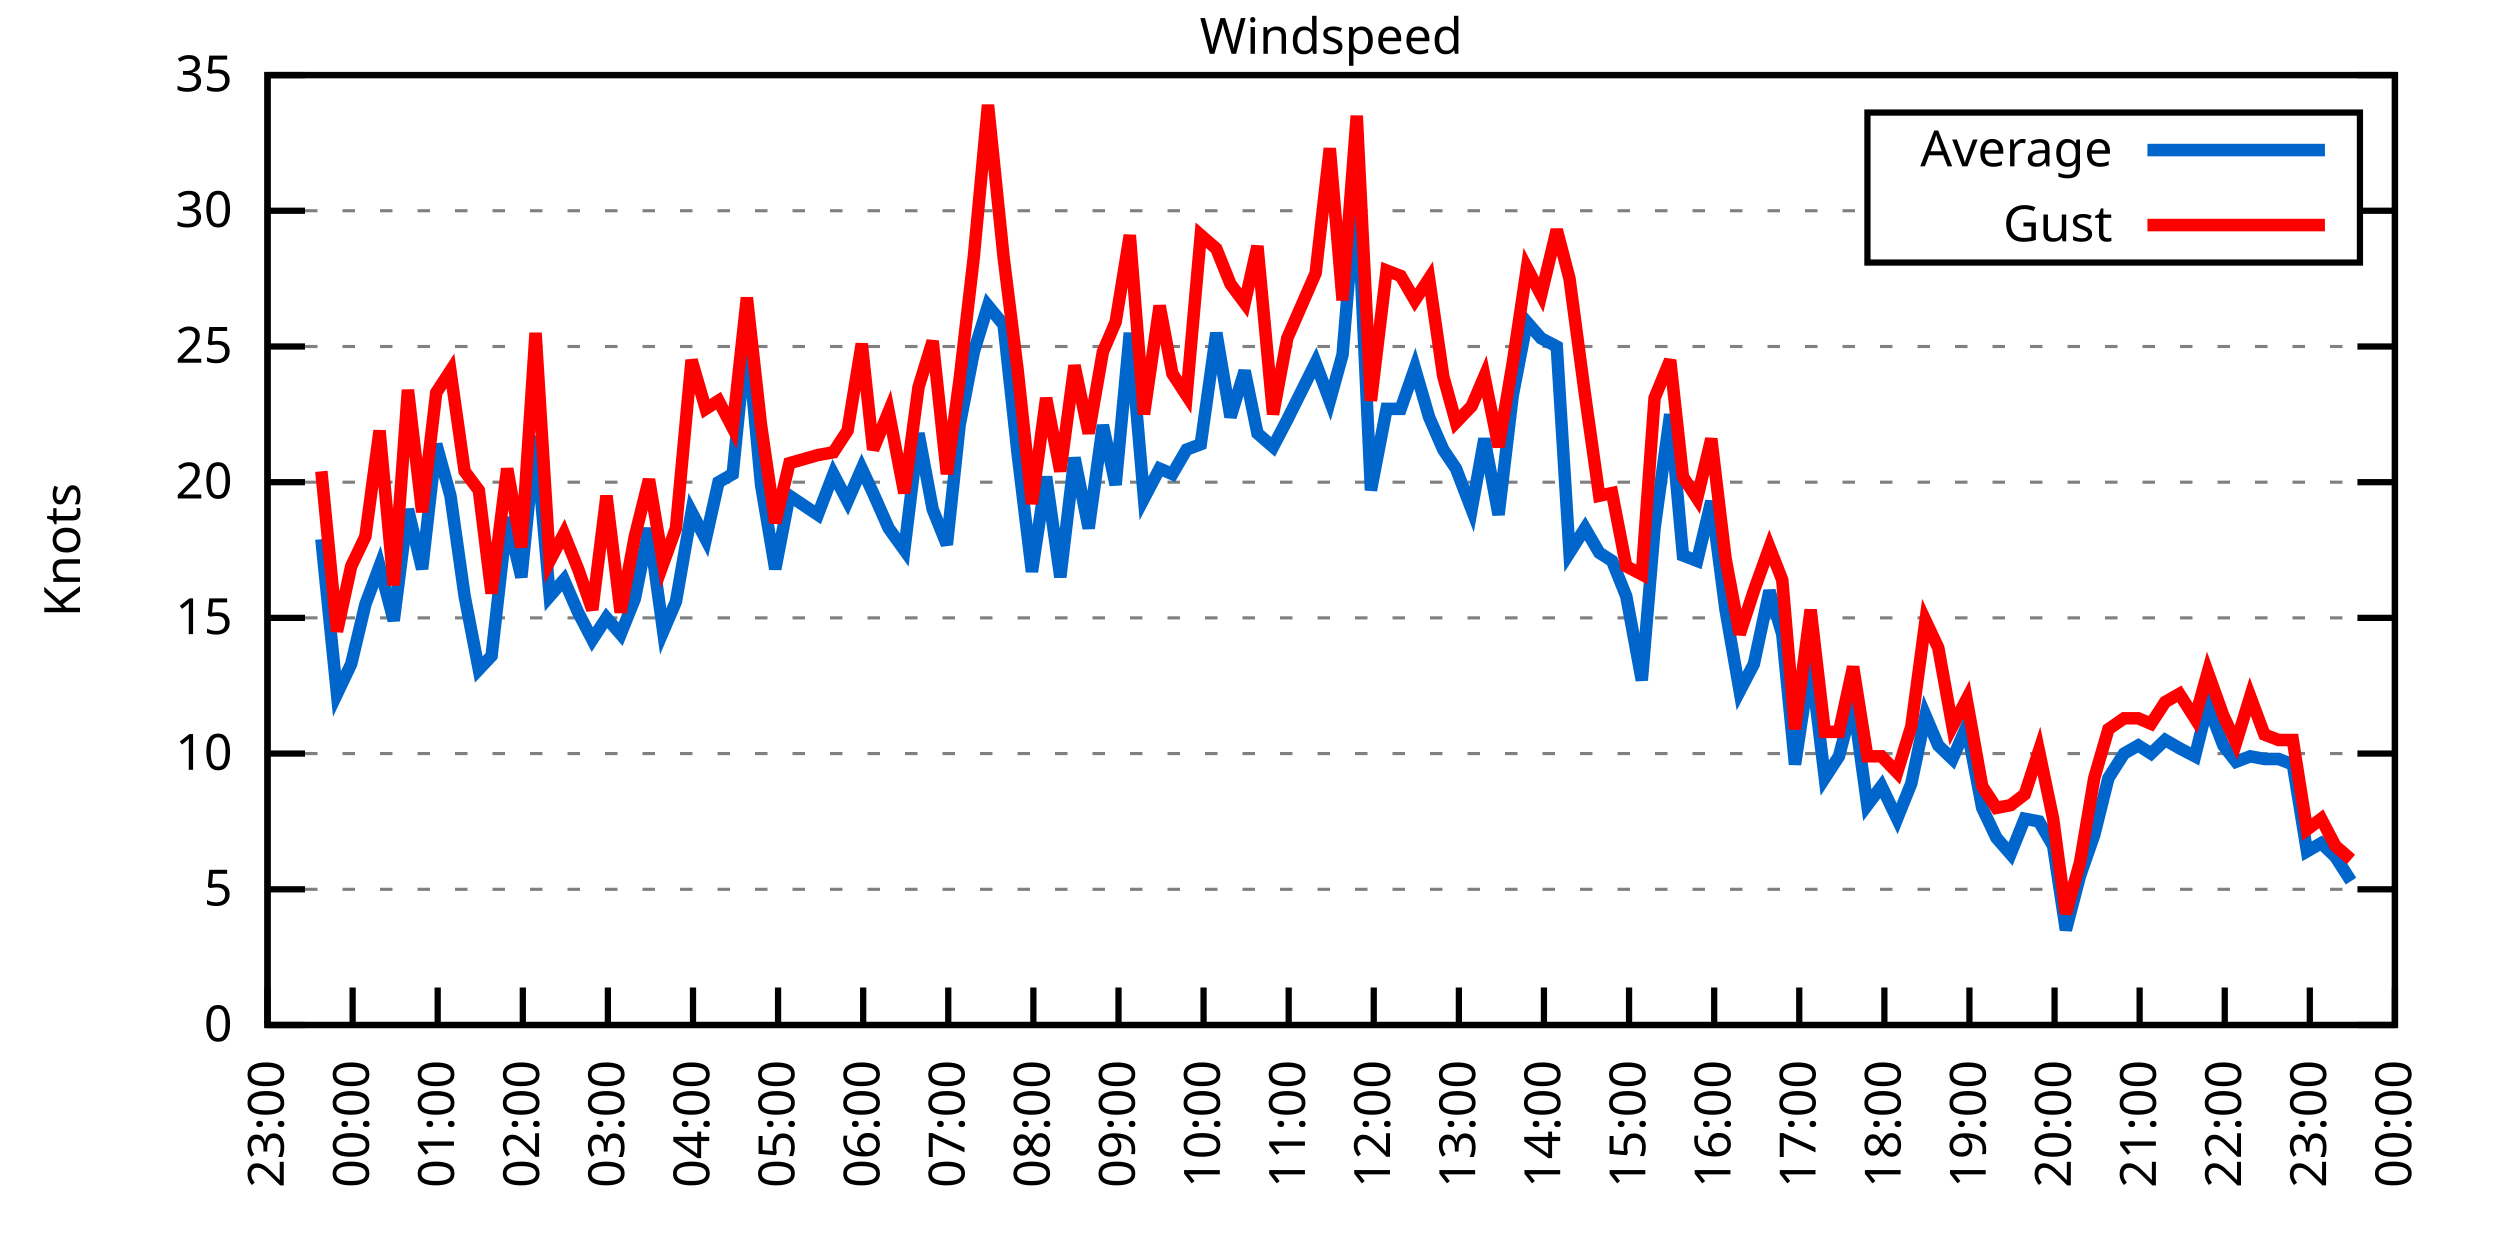
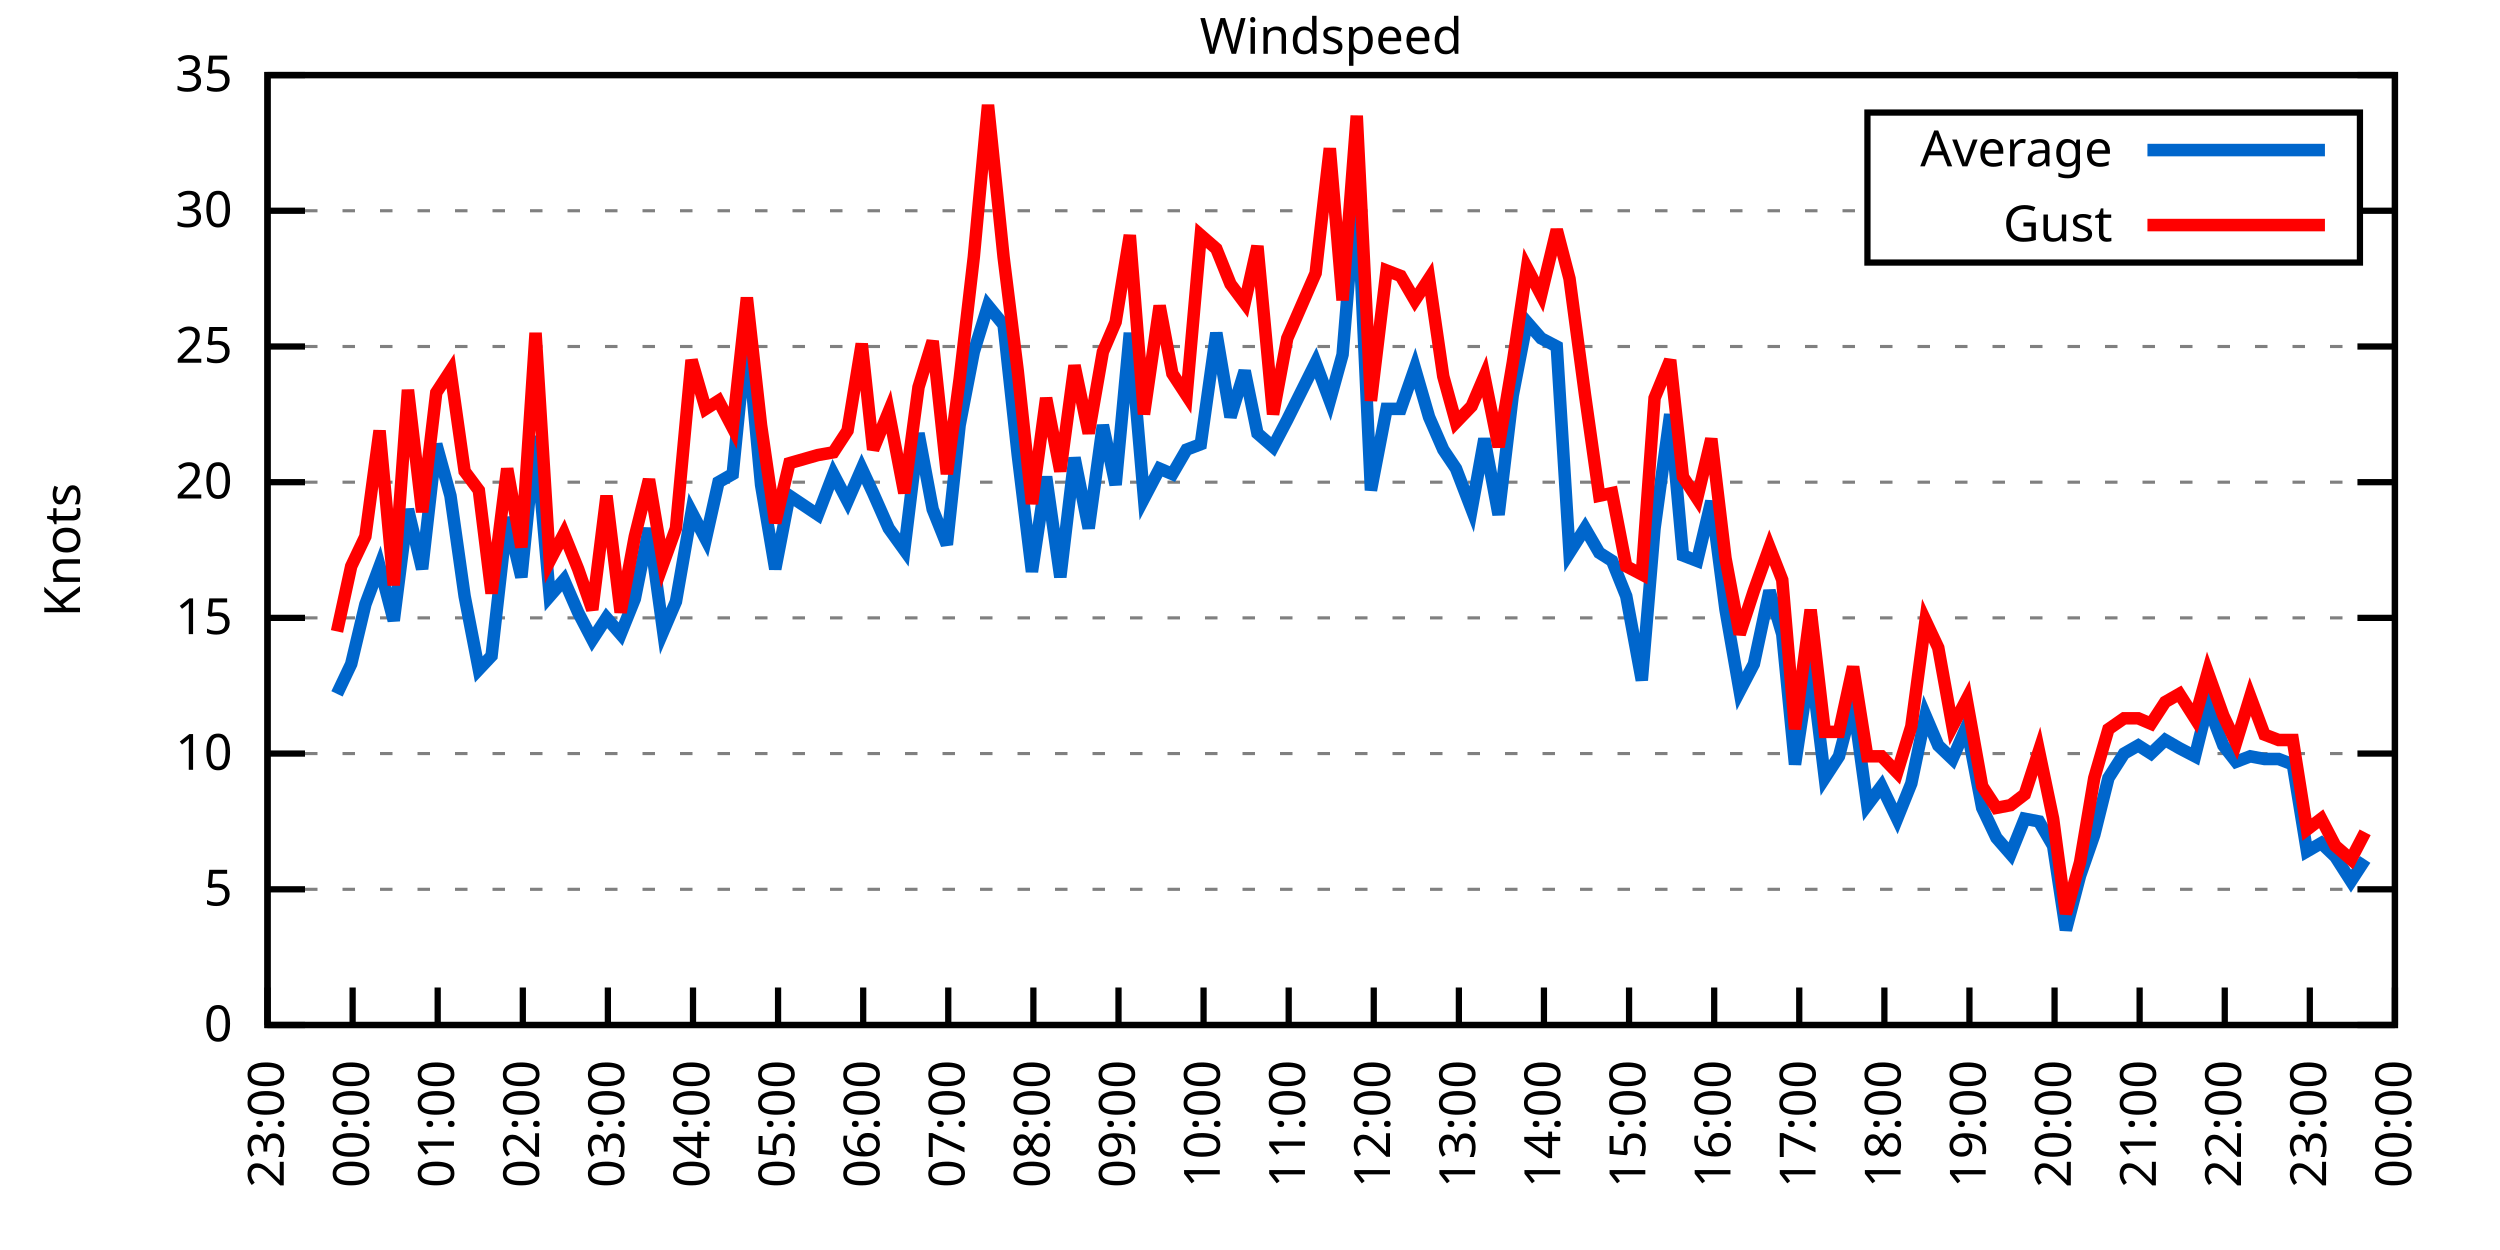
<svg xmlns="http://www.w3.org/2000/svg" xmlns:xlink="http://www.w3.org/1999/xlink" width="400" height="200" viewBox="0 0 400 200">
  <g id="gnuplot_canvas">
    <rect x="0" y="0" width="400" height="200" fill="none" />
    <defs>
      <circle id="gpDot" r="0.5" stroke-width="0.5" stroke="currentColor" />
      <path id="gpPt0" stroke-width="0.333" stroke="currentColor" d="M-1,0 h2 M0,-1 v2" />
      <path id="gpPt1" stroke-width="0.333" stroke="currentColor" d="M-1,-1 L1,1 M1,-1 L-1,1" />
      <path id="gpPt2" stroke-width="0.333" stroke="currentColor" d="M-1,0 L1,0 M0,-1 L0,1 M-1,-1 L1,1 M-1,1 L1,-1" />
      <rect id="gpPt3" stroke-width="0.333" stroke="currentColor" x="-1" y="-1" width="2" height="2" />
      <rect id="gpPt4" stroke-width="0.333" stroke="currentColor" fill="currentColor" x="-1" y="-1" width="2" height="2" />
      <circle id="gpPt5" stroke-width="0.333" stroke="currentColor" cx="0" cy="0" r="1" />
      <use xlink:href="#gpPt5" id="gpPt6" fill="currentColor" stroke="none" />
      <path id="gpPt7" stroke-width="0.333" stroke="currentColor" d="M0,-1.33 L-1.33,0.67 L1.33,0.67 z" />
      <use xlink:href="#gpPt7" id="gpPt8" fill="currentColor" stroke="none" />
      <use xlink:href="#gpPt7" id="gpPt9" stroke="currentColor" transform="rotate(180)" />
      <use xlink:href="#gpPt9" id="gpPt10" fill="currentColor" stroke="none" />
      <use xlink:href="#gpPt3" id="gpPt11" stroke="currentColor" transform="rotate(45)" />
      <use xlink:href="#gpPt11" id="gpPt12" fill="currentColor" stroke="none" />
      <path id="gpPt13" stroke-width="0.333" stroke="currentColor" d="M0,1.330 L1.265,0.411 L0.782,-1.067 L-0.782,-1.076 L-1.265,0.411 z" />
      <use xlink:href="#gpPt13" id="gpPt14" fill="currentColor" stroke="none" />
      <filter id="textbox" filterUnits="objectBoundingBox" x="0" y="0" height="1" width="1">
        <feFlood flood-color="white" flood-opacity="1" result="bgnd" />
        <feComposite in="SourceGraphic" in2="bgnd" operator="atop" />
      </filter>
      <filter id="greybox" filterUnits="objectBoundingBox" x="0" y="0" height="1" width="1">
        <feFlood flood-color="lightgrey" flood-opacity="1" result="grey" />
        <feComposite in="SourceGraphic" in2="grey" operator="atop" />
      </filter>
    </defs>
    <g fill="none" color="white" stroke="currentColor" stroke-width="1.00" stroke-linecap="butt" stroke-linejoin="miter">
</g>
    <g fill="none" color="black" stroke="currentColor" stroke-width="1.00" stroke-linecap="butt" stroke-linejoin="miter">
      <g stroke="none" shape-rendering="crispEdges">
        <polygon fill="rgb(255, 255, 255)" points="42.80,164.00 383.18,164.00 383.18,12.02 42.80,12.02 " />
      </g>
    </g>
    <g fill="none" color="black" stroke="currentColor" stroke-width="1.00" stroke-linecap="butt" stroke-linejoin="miter">
</g>
    <g fill="none" color="black" stroke="black" stroke-width="0.50" stroke-linecap="butt" stroke-linejoin="miter">
</g>
    <g fill="none" color="gray" stroke="currentColor" stroke-width="0.50" stroke-linecap="butt" stroke-linejoin="miter">
      <path stroke="gray" stroke-dasharray="2,4" class="gridline" d="M42.80,164.00 L383.19,164.00  " />
    </g>
    <g fill="none" color="gray" stroke="gray" stroke-width="1.00" stroke-linecap="butt" stroke-linejoin="miter">
</g>
    <g fill="none" color="black" stroke="currentColor" stroke-width="1.00" stroke-linecap="butt" stroke-linejoin="miter">
      <path stroke="black" d="M42.80,164.00 L48.80,164.00 M383.19,164.00 L377.19,164.00  " />
      <g transform="translate(37.20,166.60)" stroke="none" fill="black" font-family="Sans" font-size="8.00" text-anchor="end">
        <text>
          <tspan font-family="Sans"> 0</tspan>
        </text>
      </g>
    </g>
    <g fill="none" color="black" stroke="currentColor" stroke-width="1.00" stroke-linecap="butt" stroke-linejoin="miter">
</g>
    <g fill="none" color="black" stroke="black" stroke-width="0.50" stroke-linecap="butt" stroke-linejoin="miter">
</g>
    <g fill="none" color="gray" stroke="currentColor" stroke-width="0.50" stroke-linecap="butt" stroke-linejoin="miter">
      <path stroke="gray" stroke-dasharray="2,4" class="gridline" d="M42.80,142.29 L383.19,142.29  " />
    </g>
    <g fill="none" color="gray" stroke="gray" stroke-width="1.00" stroke-linecap="butt" stroke-linejoin="miter">
</g>
    <g fill="none" color="black" stroke="currentColor" stroke-width="1.00" stroke-linecap="butt" stroke-linejoin="miter">
      <path stroke="black" d="M42.80,142.29 L48.80,142.29 M383.19,142.29 L377.19,142.29  " />
      <g transform="translate(37.20,144.89)" stroke="none" fill="black" font-family="Sans" font-size="8.00" text-anchor="end">
        <text>
          <tspan font-family="Sans"> 5</tspan>
        </text>
      </g>
    </g>
    <g fill="none" color="black" stroke="currentColor" stroke-width="1.00" stroke-linecap="butt" stroke-linejoin="miter">
</g>
    <g fill="none" color="black" stroke="black" stroke-width="0.50" stroke-linecap="butt" stroke-linejoin="miter">
</g>
    <g fill="none" color="gray" stroke="currentColor" stroke-width="0.50" stroke-linecap="butt" stroke-linejoin="miter">
      <path stroke="gray" stroke-dasharray="2,4" class="gridline" d="M42.80,120.57 L383.19,120.57  " />
    </g>
    <g fill="none" color="gray" stroke="gray" stroke-width="1.00" stroke-linecap="butt" stroke-linejoin="miter">
</g>
    <g fill="none" color="black" stroke="currentColor" stroke-width="1.00" stroke-linecap="butt" stroke-linejoin="miter">
      <path stroke="black" d="M42.80,120.57 L48.80,120.57 M383.19,120.57 L377.19,120.57  " />
      <g transform="translate(37.20,123.17)" stroke="none" fill="black" font-family="Sans" font-size="8.00" text-anchor="end">
        <text>
          <tspan font-family="Sans"> 10</tspan>
        </text>
      </g>
    </g>
    <g fill="none" color="black" stroke="currentColor" stroke-width="1.00" stroke-linecap="butt" stroke-linejoin="miter">
</g>
    <g fill="none" color="black" stroke="black" stroke-width="0.50" stroke-linecap="butt" stroke-linejoin="miter">
</g>
    <g fill="none" color="gray" stroke="currentColor" stroke-width="0.50" stroke-linecap="butt" stroke-linejoin="miter">
      <path stroke="gray" stroke-dasharray="2,4" class="gridline" d="M42.80,98.86 L383.19,98.86  " />
    </g>
    <g fill="none" color="gray" stroke="gray" stroke-width="1.00" stroke-linecap="butt" stroke-linejoin="miter">
</g>
    <g fill="none" color="black" stroke="currentColor" stroke-width="1.00" stroke-linecap="butt" stroke-linejoin="miter">
      <path stroke="black" d="M42.80,98.86 L48.80,98.86 M383.19,98.86 L377.19,98.86  " />
      <g transform="translate(37.20,101.46)" stroke="none" fill="black" font-family="Sans" font-size="8.00" text-anchor="end">
        <text>
          <tspan font-family="Sans"> 15</tspan>
        </text>
      </g>
    </g>
    <g fill="none" color="black" stroke="currentColor" stroke-width="1.00" stroke-linecap="butt" stroke-linejoin="miter">
</g>
    <g fill="none" color="black" stroke="black" stroke-width="0.50" stroke-linecap="butt" stroke-linejoin="miter">
</g>
    <g fill="none" color="gray" stroke="currentColor" stroke-width="0.50" stroke-linecap="butt" stroke-linejoin="miter">
      <path stroke="gray" stroke-dasharray="2,4" class="gridline" d="M42.80,77.15 L383.19,77.15  " />
    </g>
    <g fill="none" color="gray" stroke="gray" stroke-width="1.00" stroke-linecap="butt" stroke-linejoin="miter">
</g>
    <g fill="none" color="black" stroke="currentColor" stroke-width="1.00" stroke-linecap="butt" stroke-linejoin="miter">
      <path stroke="black" d="M42.80,77.15 L48.80,77.15 M383.19,77.15 L377.19,77.15  " />
      <g transform="translate(37.20,79.75)" stroke="none" fill="black" font-family="Sans" font-size="8.00" text-anchor="end">
        <text>
          <tspan font-family="Sans"> 20</tspan>
        </text>
      </g>
    </g>
    <g fill="none" color="black" stroke="currentColor" stroke-width="1.00" stroke-linecap="butt" stroke-linejoin="miter">
</g>
    <g fill="none" color="black" stroke="black" stroke-width="0.50" stroke-linecap="butt" stroke-linejoin="miter">
</g>
    <g fill="none" color="gray" stroke="currentColor" stroke-width="0.50" stroke-linecap="butt" stroke-linejoin="miter">
      <path stroke="gray" stroke-dasharray="2,4" class="gridline" d="M42.80,55.44 L383.19,55.44  " />
    </g>
    <g fill="none" color="gray" stroke="gray" stroke-width="1.00" stroke-linecap="butt" stroke-linejoin="miter">
</g>
    <g fill="none" color="black" stroke="currentColor" stroke-width="1.00" stroke-linecap="butt" stroke-linejoin="miter">
      <path stroke="black" d="M42.80,55.44 L48.80,55.44 M383.19,55.44 L377.19,55.44  " />
      <g transform="translate(37.20,58.04)" stroke="none" fill="black" font-family="Sans" font-size="8.00" text-anchor="end">
        <text>
          <tspan font-family="Sans"> 25</tspan>
        </text>
      </g>
    </g>
    <g fill="none" color="black" stroke="currentColor" stroke-width="1.00" stroke-linecap="butt" stroke-linejoin="miter">
</g>
    <g fill="none" color="black" stroke="black" stroke-width="0.50" stroke-linecap="butt" stroke-linejoin="miter">
</g>
    <g fill="none" color="gray" stroke="currentColor" stroke-width="0.50" stroke-linecap="butt" stroke-linejoin="miter">
      <path stroke="gray" stroke-dasharray="2,4" class="gridline" d="M42.80,33.72 L298.79,33.72 M377.59,33.72 L383.19,33.72  " />
    </g>
    <g fill="none" color="gray" stroke="gray" stroke-width="1.00" stroke-linecap="butt" stroke-linejoin="miter">
</g>
    <g fill="none" color="black" stroke="currentColor" stroke-width="1.00" stroke-linecap="butt" stroke-linejoin="miter">
      <path stroke="black" d="M42.80,33.72 L48.80,33.72 M383.19,33.72 L377.19,33.72  " />
      <g transform="translate(37.20,36.32)" stroke="none" fill="black" font-family="Sans" font-size="8.00" text-anchor="end">
        <text>
          <tspan font-family="Sans"> 30</tspan>
        </text>
      </g>
    </g>
    <g fill="none" color="black" stroke="currentColor" stroke-width="1.00" stroke-linecap="butt" stroke-linejoin="miter">
</g>
    <g fill="none" color="black" stroke="black" stroke-width="0.50" stroke-linecap="butt" stroke-linejoin="miter">
</g>
    <g fill="none" color="gray" stroke="currentColor" stroke-width="0.50" stroke-linecap="butt" stroke-linejoin="miter">
      <path stroke="gray" stroke-dasharray="2,4" class="gridline" d="M42.80,12.01 L383.19,12.01  " />
    </g>
    <g fill="none" color="gray" stroke="gray" stroke-width="1.00" stroke-linecap="butt" stroke-linejoin="miter">
</g>
    <g fill="none" color="black" stroke="currentColor" stroke-width="1.00" stroke-linecap="butt" stroke-linejoin="miter">
      <path stroke="black" d="M42.80,12.01 L48.80,12.01 M383.19,12.01 L377.19,12.01  " />
      <g transform="translate(37.20,14.61)" stroke="none" fill="black" font-family="Sans" font-size="8.00" text-anchor="end">
        <text>
          <tspan font-family="Sans"> 35</tspan>
        </text>
      </g>
    </g>
    <g fill="none" color="black" stroke="currentColor" stroke-width="1.00" stroke-linecap="butt" stroke-linejoin="miter">
      <path stroke="black" d="M42.80,164.00 L42.80,158.00  " />
      <g transform="translate(45.40,169.60) rotate(270.00)" stroke="none" fill="black" font-family="Sans" font-size="8.00" text-anchor="end">
        <text>
          <tspan font-family="Sans">23:00</tspan>
        </text>
      </g>
    </g>
    <g fill="none" color="black" stroke="currentColor" stroke-width="1.00" stroke-linecap="butt" stroke-linejoin="miter">
      <path stroke="black" d="M56.42,164.00 L56.42,158.00  " />
      <g transform="translate(59.02,169.60) rotate(270.00)" stroke="none" fill="black" font-family="Sans" font-size="8.00" text-anchor="end">
        <text>
          <tspan font-family="Sans">00:00</tspan>
        </text>
      </g>
    </g>
    <g fill="none" color="black" stroke="currentColor" stroke-width="1.00" stroke-linecap="butt" stroke-linejoin="miter">
      <path stroke="black" d="M70.03,164.00 L70.03,158.00  " />
      <g transform="translate(72.63,169.60) rotate(270.00)" stroke="none" fill="black" font-family="Sans" font-size="8.00" text-anchor="end">
        <text>
          <tspan font-family="Sans">01:00</tspan>
        </text>
      </g>
    </g>
    <g fill="none" color="black" stroke="currentColor" stroke-width="1.00" stroke-linecap="butt" stroke-linejoin="miter">
      <path stroke="black" d="M83.65,164.00 L83.65,158.00  " />
      <g transform="translate(86.25,169.60) rotate(270.00)" stroke="none" fill="black" font-family="Sans" font-size="8.00" text-anchor="end">
        <text>
          <tspan font-family="Sans">02:00</tspan>
        </text>
      </g>
    </g>
    <g fill="none" color="black" stroke="currentColor" stroke-width="1.00" stroke-linecap="butt" stroke-linejoin="miter">
      <path stroke="black" d="M97.26,164.00 L97.26,158.00  " />
      <g transform="translate(99.86,169.60) rotate(270.00)" stroke="none" fill="black" font-family="Sans" font-size="8.00" text-anchor="end">
        <text>
          <tspan font-family="Sans">03:00</tspan>
        </text>
      </g>
    </g>
    <g fill="none" color="black" stroke="currentColor" stroke-width="1.00" stroke-linecap="butt" stroke-linejoin="miter">
      <path stroke="black" d="M110.88,164.00 L110.88,158.00  " />
      <g transform="translate(113.48,169.60) rotate(270.00)" stroke="none" fill="black" font-family="Sans" font-size="8.00" text-anchor="end">
        <text>
          <tspan font-family="Sans">04:00</tspan>
        </text>
      </g>
    </g>
    <g fill="none" color="black" stroke="currentColor" stroke-width="1.00" stroke-linecap="butt" stroke-linejoin="miter">
      <path stroke="black" d="M124.49,164.00 L124.49,158.00  " />
      <g transform="translate(127.09,169.60) rotate(270.00)" stroke="none" fill="black" font-family="Sans" font-size="8.00" text-anchor="end">
        <text>
          <tspan font-family="Sans">05:00</tspan>
        </text>
      </g>
    </g>
    <g fill="none" color="black" stroke="currentColor" stroke-width="1.00" stroke-linecap="butt" stroke-linejoin="miter">
      <path stroke="black" d="M138.11,164.00 L138.11,158.00  " />
      <g transform="translate(140.71,169.60) rotate(270.00)" stroke="none" fill="black" font-family="Sans" font-size="8.00" text-anchor="end">
        <text>
          <tspan font-family="Sans">06:00</tspan>
        </text>
      </g>
    </g>
    <g fill="none" color="black" stroke="currentColor" stroke-width="1.00" stroke-linecap="butt" stroke-linejoin="miter">
      <path stroke="black" d="M151.72,164.00 L151.72,158.00  " />
      <g transform="translate(154.32,169.60) rotate(270.00)" stroke="none" fill="black" font-family="Sans" font-size="8.00" text-anchor="end">
        <text>
          <tspan font-family="Sans">07:00</tspan>
        </text>
      </g>
    </g>
    <g fill="none" color="black" stroke="currentColor" stroke-width="1.00" stroke-linecap="butt" stroke-linejoin="miter">
      <path stroke="black" d="M165.34,164.00 L165.34,158.00  " />
      <g transform="translate(167.94,169.60) rotate(270.00)" stroke="none" fill="black" font-family="Sans" font-size="8.00" text-anchor="end">
        <text>
          <tspan font-family="Sans">08:00</tspan>
        </text>
      </g>
    </g>
    <g fill="none" color="black" stroke="currentColor" stroke-width="1.00" stroke-linecap="butt" stroke-linejoin="miter">
      <path stroke="black" d="M178.96,164.00 L178.96,158.00  " />
      <g transform="translate(181.56,169.60) rotate(270.00)" stroke="none" fill="black" font-family="Sans" font-size="8.00" text-anchor="end">
        <text>
          <tspan font-family="Sans">09:00</tspan>
        </text>
      </g>
    </g>
    <g fill="none" color="black" stroke="currentColor" stroke-width="1.00" stroke-linecap="butt" stroke-linejoin="miter">
      <path stroke="black" d="M192.57,164.00 L192.57,158.00  " />
      <g transform="translate(195.17,169.60) rotate(270.00)" stroke="none" fill="black" font-family="Sans" font-size="8.00" text-anchor="end">
        <text>
          <tspan font-family="Sans">10:00</tspan>
        </text>
      </g>
    </g>
    <g fill="none" color="black" stroke="currentColor" stroke-width="1.00" stroke-linecap="butt" stroke-linejoin="miter">
      <path stroke="black" d="M206.19,164.00 L206.19,158.00  " />
      <g transform="translate(208.79,169.60) rotate(270.00)" stroke="none" fill="black" font-family="Sans" font-size="8.00" text-anchor="end">
        <text>
          <tspan font-family="Sans">11:00</tspan>
        </text>
      </g>
    </g>
    <g fill="none" color="black" stroke="currentColor" stroke-width="1.00" stroke-linecap="butt" stroke-linejoin="miter">
      <path stroke="black" d="M219.80,164.00 L219.80,158.00  " />
      <g transform="translate(222.40,169.60) rotate(270.00)" stroke="none" fill="black" font-family="Sans" font-size="8.00" text-anchor="end">
        <text>
          <tspan font-family="Sans">12:00</tspan>
        </text>
      </g>
    </g>
    <g fill="none" color="black" stroke="currentColor" stroke-width="1.00" stroke-linecap="butt" stroke-linejoin="miter">
      <path stroke="black" d="M233.42,164.00 L233.42,158.00  " />
      <g transform="translate(236.02,169.60) rotate(270.00)" stroke="none" fill="black" font-family="Sans" font-size="8.00" text-anchor="end">
        <text>
          <tspan font-family="Sans">13:00</tspan>
        </text>
      </g>
    </g>
    <g fill="none" color="black" stroke="currentColor" stroke-width="1.00" stroke-linecap="butt" stroke-linejoin="miter">
      <path stroke="black" d="M247.03,164.00 L247.03,158.00  " />
      <g transform="translate(249.63,169.60) rotate(270.00)" stroke="none" fill="black" font-family="Sans" font-size="8.00" text-anchor="end">
        <text>
          <tspan font-family="Sans">14:00</tspan>
        </text>
      </g>
    </g>
    <g fill="none" color="black" stroke="currentColor" stroke-width="1.00" stroke-linecap="butt" stroke-linejoin="miter">
      <path stroke="black" d="M260.65,164.00 L260.65,158.00  " />
      <g transform="translate(263.25,169.60) rotate(270.00)" stroke="none" fill="black" font-family="Sans" font-size="8.00" text-anchor="end">
        <text>
          <tspan font-family="Sans">15:00</tspan>
        </text>
      </g>
    </g>
    <g fill="none" color="black" stroke="currentColor" stroke-width="1.00" stroke-linecap="butt" stroke-linejoin="miter">
      <path stroke="black" d="M274.27,164.00 L274.27,158.00  " />
      <g transform="translate(276.87,169.60) rotate(270.00)" stroke="none" fill="black" font-family="Sans" font-size="8.00" text-anchor="end">
        <text>
          <tspan font-family="Sans">16:00</tspan>
        </text>
      </g>
    </g>
    <g fill="none" color="black" stroke="currentColor" stroke-width="1.00" stroke-linecap="butt" stroke-linejoin="miter">
      <path stroke="black" d="M287.88,164.00 L287.88,158.00  " />
      <g transform="translate(290.48,169.60) rotate(270.00)" stroke="none" fill="black" font-family="Sans" font-size="8.00" text-anchor="end">
        <text>
          <tspan font-family="Sans">17:00</tspan>
        </text>
      </g>
    </g>
    <g fill="none" color="black" stroke="currentColor" stroke-width="1.00" stroke-linecap="butt" stroke-linejoin="miter">
      <path stroke="black" d="M301.50,164.00 L301.50,158.00  " />
      <g transform="translate(304.10,169.60) rotate(270.00)" stroke="none" fill="black" font-family="Sans" font-size="8.00" text-anchor="end">
        <text>
          <tspan font-family="Sans">18:00</tspan>
        </text>
      </g>
    </g>
    <g fill="none" color="black" stroke="currentColor" stroke-width="1.00" stroke-linecap="butt" stroke-linejoin="miter">
      <path stroke="black" d="M315.11,164.00 L315.11,158.00  " />
      <g transform="translate(317.71,169.60) rotate(270.00)" stroke="none" fill="black" font-family="Sans" font-size="8.00" text-anchor="end">
        <text>
          <tspan font-family="Sans">19:00</tspan>
        </text>
      </g>
    </g>
    <g fill="none" color="black" stroke="currentColor" stroke-width="1.00" stroke-linecap="butt" stroke-linejoin="miter">
      <path stroke="black" d="M328.73,164.00 L328.73,158.00  " />
      <g transform="translate(331.33,169.60) rotate(270.00)" stroke="none" fill="black" font-family="Sans" font-size="8.00" text-anchor="end">
        <text>
          <tspan font-family="Sans">20:00</tspan>
        </text>
      </g>
    </g>
    <g fill="none" color="black" stroke="currentColor" stroke-width="1.00" stroke-linecap="butt" stroke-linejoin="miter">
      <path stroke="black" d="M342.34,164.00 L342.34,158.00  " />
      <g transform="translate(344.94,169.60) rotate(270.00)" stroke="none" fill="black" font-family="Sans" font-size="8.00" text-anchor="end">
        <text>
          <tspan font-family="Sans">21:00</tspan>
        </text>
      </g>
    </g>
    <g fill="none" color="black" stroke="currentColor" stroke-width="1.00" stroke-linecap="butt" stroke-linejoin="miter">
      <path stroke="black" d="M355.96,164.00 L355.96,158.00  " />
      <g transform="translate(358.56,169.60) rotate(270.00)" stroke="none" fill="black" font-family="Sans" font-size="8.00" text-anchor="end">
        <text>
          <tspan font-family="Sans">22:00</tspan>
        </text>
      </g>
    </g>
    <g fill="none" color="black" stroke="currentColor" stroke-width="1.00" stroke-linecap="butt" stroke-linejoin="miter">
      <path stroke="black" d="M369.57,164.00 L369.57,158.00  " />
      <g transform="translate(372.17,169.60) rotate(270.00)" stroke="none" fill="black" font-family="Sans" font-size="8.00" text-anchor="end">
        <text>
          <tspan font-family="Sans">23:00</tspan>
        </text>
      </g>
    </g>
    <g fill="none" color="black" stroke="currentColor" stroke-width="1.00" stroke-linecap="butt" stroke-linejoin="miter">
      <path stroke="black" d="M383.19,164.00 L383.19,158.00  " />
      <g transform="translate(385.79,169.60) rotate(270.00)" stroke="none" fill="black" font-family="Sans" font-size="8.00" text-anchor="end">
        <text>
          <tspan font-family="Sans">00:00</tspan>
        </text>
      </g>
    </g>
    <g fill="none" color="black" stroke="currentColor" stroke-width="1.00" stroke-linecap="butt" stroke-linejoin="miter">
</g>
    <g fill="none" color="black" stroke="currentColor" stroke-width="1.00" stroke-linecap="butt" stroke-linejoin="miter">
      <path stroke="black" d="M42.80,12.01 L42.80,164.00 L383.19,164.00 L383.19,12.01 L42.80,12.01 Z  " />
    </g>
    <g fill="none" color="black" stroke="currentColor" stroke-width="1.00" stroke-linecap="butt" stroke-linejoin="miter">
</g>
    <g fill="none" color="black" stroke="currentColor" stroke-width="1.00" stroke-linecap="butt" stroke-linejoin="miter">
      <path stroke="black" d="M298.79,42.01 L298.79,18.01 L377.59,18.01 L377.59,42.01 L298.79,42.01 Z  " />
    </g>
    <g id="Windspeed_plot_1">
      <g fill="none" color="white" stroke="black" stroke-width="2.00" stroke-linecap="butt" stroke-linejoin="miter">
</g>
      <g fill="none" color="black" stroke="currentColor" stroke-width="2.00" stroke-linecap="butt" stroke-linejoin="miter">
        <g transform="translate(337.99,26.61)" stroke="none" fill="black" font-family="Sans" font-size="8.00" text-anchor="end">
          <text>
            <tspan font-family="Sans">Average</tspan>
          </text>
        </g>
      </g>
      <g fill="none" color="black" stroke="currentColor" stroke-width="2.00" stroke-linecap="butt" stroke-linejoin="miter">
-         <path stroke="rgb(  0, 102, 204)" d="M343.59,24.01 L371.99,24.01 M51.42,86.27 L53.92,111.02 L56.19,106.24 L58.46,96.69 L60.73,90.61 L63.00,99.30   L65.27,81.49 L67.54,91.04 L69.80,71.07 L72.07,79.32 L74.34,95.39 L76.61,107.11 L78.65,104.94 L81.15,82.79   L83.42,92.35 L85.69,69.77 L87.96,95.39 L90.23,92.78 L92.50,97.99 L94.77,102.34 L97.04,98.86 L99.30,101.47   L101.57,95.82 L103.84,84.53 L106.11,101.03 L108.15,96.26 L110.65,81.93 L112.92,86.27 L114.96,77.15 L117.23,75.85   L119.50,53.26 L121.77,77.58 L124.04,91.04 L126.31,79.32 L130.85,82.36 L133.34,75.85 L135.61,80.19 L137.88,74.98   L139.70,78.89 L142.19,84.53 L144.69,88.00 L146.96,69.33 L149.23,81.49 L151.50,87.14 L153.54,68.03 L155.81,56.30   L158.08,48.92 L160.57,51.96 L162.84,72.81 L165.11,91.48 L167.38,76.28 L169.65,92.35 L171.92,73.24 L174.19,84.53   L176.46,68.03 L178.50,77.58 L180.77,53.26 L183.04,79.75 L185.54,74.98 L187.58,75.85 L189.85,71.94 L192.12,71.07   L194.61,53.26 L196.88,66.73 L199.15,59.34 L201.19,69.33 L203.69,71.50 L205.96,67.16 L210.50,58.04 L212.77,64.12   L214.81,56.74 L217.08,29.38 L219.35,78.45 L221.85,65.42 L224.11,65.42 L226.38,58.91 L228.65,66.73 L230.92,71.94   L232.96,74.98 L235.46,81.49 L237.50,70.20 L239.77,82.36 L242.04,63.25 L244.31,51.53 L246.58,54.13 L249.08,55.44   L251.12,88.44 L253.61,84.53 L255.88,88.44 L257.93,89.74 L260.20,95.39 L262.69,108.85 L264.73,84.53 L267.23,66.29   L269.27,88.87 L271.54,89.74 L273.81,80.19 L276.08,97.56 L278.35,110.59 L280.62,106.24 L283.12,94.52 L285.16,101.47   L287.20,122.31 L289.70,105.81 L291.97,124.48 L294.23,121.01 L296.50,112.32 L298.77,128.83 L301.04,125.79 L303.54,131.00   L305.81,125.35 L308.08,114.49 L310.12,119.27 L312.39,121.44 L314.66,116.23 L317.15,129.26 L319.42,134.04 L321.69,136.64   L323.96,131.00 L326.23,131.43 L328.50,135.34 L330.54,148.80 L332.81,140.12 L335.08,133.60 L337.35,124.48 L339.85,120.57   L342.12,119.27 L344.16,120.57 L346.43,118.40 L348.70,119.71 L351.19,121.01 L353.24,112.76 L355.73,119.27 L357.77,121.88   L360.04,121.01 L362.31,121.44 L364.58,121.44 L366.85,122.31 L369.12,136.21 L371.39,134.90 L373.66,137.08 L376.16,140.98    " />
+         <path stroke="rgb(  0, 102, 204)" d="M343.59,24.01 L371.99,24.01 M53.92,111.02 L56.19,106.24 L58.46,96.69 L60.73,90.61 L63.00,99.30 L65.27,81.49   L67.54,91.04 L69.80,71.07 L72.07,79.32 L74.34,95.39 L76.61,107.11 L78.65,104.94 L81.15,82.79 L83.42,92.35   L85.69,69.77 L87.96,95.39 L90.23,92.78 L92.50,97.99 L94.77,102.34 L97.04,98.86 L99.30,101.47 L101.57,95.82   L103.84,84.53 L106.11,101.03 L108.15,96.26 L110.65,81.93 L112.92,86.27 L114.96,77.15 L117.23,75.85 L119.50,53.26   L121.77,77.58 L124.04,91.04 L126.31,79.32 L130.85,82.36 L133.34,75.85 L135.61,80.19 L137.88,74.98 L139.70,78.89   L142.19,84.53 L144.69,88.00 L146.96,69.33 L149.23,81.49 L151.50,87.14 L153.54,68.03 L155.81,56.30 L158.08,48.92   L160.57,51.96 L162.84,72.81 L165.11,91.48 L167.38,76.28 L169.65,92.35 L171.92,73.24 L174.19,84.53 L176.46,68.03   L178.50,77.58 L180.77,53.26 L183.04,79.75 L185.54,74.98 L187.58,75.85 L189.85,71.94 L192.12,71.07 L194.61,53.26   L196.88,66.73 L199.15,59.34 L201.19,69.33 L203.69,71.50 L205.96,67.16 L210.50,58.04 L212.77,64.12 L214.81,56.74   L217.08,29.38 L219.35,78.45 L221.85,65.42 L224.11,65.42 L226.38,58.91 L228.65,66.73 L230.92,71.94 L232.96,74.98   L235.46,81.49 L237.50,70.20 L239.77,82.36 L242.04,63.25 L244.31,51.53 L246.58,54.13 L249.08,55.44 L251.12,88.44   L253.61,84.53 L255.88,88.44 L257.93,89.74 L260.20,95.39 L262.69,108.85 L264.73,84.53 L267.23,66.29 L269.27,88.87   L271.54,89.74 L273.81,80.19 L276.08,97.56 L278.35,110.59 L280.62,106.24 L283.12,94.52 L285.16,101.47 L287.20,122.31   L289.70,105.81 L291.97,124.48 L294.23,121.01 L296.50,112.32 L298.77,128.83 L301.04,125.79 L303.54,131.00 L305.81,125.35   L308.08,114.49 L310.12,119.27 L312.39,121.44 L314.66,116.23 L317.15,129.26 L319.42,134.04 L321.69,136.64 L323.96,131.00   L326.23,131.43 L328.50,135.34 L330.54,148.80 L332.81,140.12 L335.08,133.60 L337.35,124.48 L339.85,120.57 L342.12,119.27   L344.16,120.57 L346.43,118.40 L348.70,119.71 L351.19,121.01 L353.24,112.76 L355.73,119.27 L357.77,121.88 L360.04,121.01   L362.31,121.44 L364.58,121.44 L366.85,122.31 L369.12,136.21 L371.39,134.90 L373.66,137.08 L376.16,140.98 L378.42,137.51    " />
      </g>
    </g>
    <g id="Windspeed_plot_2">
      <g fill="none" color="black" stroke="currentColor" stroke-width="2.00" stroke-linecap="butt" stroke-linejoin="miter">
        <g transform="translate(337.99,38.61)" stroke="none" fill="black" font-family="Sans" font-size="8.00" text-anchor="end">
          <text>
            <tspan font-family="Sans">Gust</tspan>
          </text>
        </g>
      </g>
      <g fill="none" color="black" stroke="currentColor" stroke-width="2.00" stroke-linecap="butt" stroke-linejoin="miter">
-         <path stroke="rgb(255,   0,   0)" d="M343.59,36.01 L371.99,36.01 M51.42,75.41 L53.92,101.03 L56.19,90.61 L58.46,85.83 L60.73,68.90 L63.00,93.65   L65.27,62.38 L67.54,81.93 L69.80,62.82 L72.07,59.34 L74.34,75.41 L76.61,78.45 L78.65,94.95 L81.15,74.98   L83.42,87.57 L85.69,53.26 L87.96,89.74 L90.23,85.40 L92.50,91.04 L94.77,97.56 L97.04,79.32 L99.30,97.99   L101.57,85.83 L103.84,76.71 L106.11,90.18 L108.15,84.53 L110.65,57.61 L112.92,65.42 L114.96,64.12 L117.23,68.46   L119.50,47.62 L121.77,68.03 L124.04,83.66 L126.31,74.11 L130.85,72.81 L133.34,72.37 L135.61,68.90 L137.88,55.00   L139.70,71.94 L142.19,65.86 L144.69,78.89 L146.96,61.95 L149.23,54.57 L151.50,75.85 L153.54,60.65 L155.81,41.11   L158.08,16.79 L160.57,41.11 L162.84,59.34 L165.11,80.62 L167.38,63.69 L169.65,75.41 L171.92,58.48 L174.19,69.33   L176.46,56.30 L178.50,51.53 L180.77,37.63 L183.04,66.29 L185.54,48.92 L187.58,59.78 L189.85,63.25 L192.12,37.63   L194.61,39.80 L196.88,45.45 L199.15,48.49 L201.19,39.37 L203.69,66.29 L205.96,54.13 L210.50,43.71 L212.77,23.73   L214.81,48.05 L217.08,18.52 L219.35,64.12 L221.85,43.28 L224.11,44.15 L226.38,48.05 L228.65,44.58 L230.92,60.21   L232.96,67.59 L235.46,64.99 L237.50,60.21 L239.77,71.50 L242.04,58.04 L244.31,42.84 L246.58,47.18 L249.08,36.76   L251.12,44.58 L253.61,63.25 L255.88,79.32 L257.93,78.89 L260.20,90.61 L262.69,91.91 L264.73,63.69 L267.23,57.61   L269.27,76.28 L271.54,79.75 L273.81,70.20 L276.08,89.31 L278.35,101.47 L280.62,94.52 L283.12,87.57 L285.16,92.78   L287.20,116.67 L289.70,97.56 L291.97,117.10 L294.23,117.10 L296.50,106.68 L298.77,121.01 L301.04,121.01 L303.54,123.61   L305.81,116.23 L308.08,99.30 L310.12,103.64 L312.39,116.23 L314.66,111.89 L317.15,125.79 L319.42,129.26 L321.69,128.83   L323.96,127.09 L326.23,120.14 L328.50,131.00 L330.54,146.20 L332.81,137.94 L335.08,124.48 L337.35,116.67 L339.85,114.93   L342.12,114.93 L344.16,115.80 L346.43,112.32 L348.70,111.02 L351.19,114.93 L353.24,107.55 L355.73,114.49 L357.77,118.84   L360.04,111.45 L362.31,117.53 L364.58,118.40 L366.85,118.40 L369.12,132.73 L371.39,131.00 L373.66,135.34 L376.16,137.51    " />
+         <path stroke="rgb(255,   0,   0)" d="M343.59,36.01 L371.99,36.01 M53.92,101.03 L56.19,90.61 L58.46,85.83 L60.73,68.90 L63.00,93.65 L65.27,62.38   L67.54,81.93 L69.80,62.82 L72.07,59.34 L74.34,75.41 L76.61,78.45 L78.65,94.95 L81.15,74.98 L83.42,87.57   L85.69,53.26 L87.96,89.74 L90.23,85.40 L92.50,91.04 L94.77,97.56 L97.04,79.32 L99.30,97.99 L101.57,85.83   L103.84,76.71 L106.11,90.18 L108.15,84.53 L110.65,57.61 L112.92,65.42 L114.96,64.12 L117.23,68.46 L119.50,47.62   L121.77,68.03 L124.04,83.66 L126.31,74.11 L130.85,72.81 L133.34,72.37 L135.61,68.90 L137.88,55.00 L139.70,71.94   L142.19,65.86 L144.69,78.89 L146.96,61.95 L149.23,54.57 L151.50,75.85 L153.54,60.65 L155.81,41.11 L158.08,16.79   L160.57,41.11 L162.84,59.34 L165.11,80.62 L167.38,63.69 L169.65,75.41 L171.92,58.48 L174.19,69.33 L176.46,56.30   L178.50,51.53 L180.77,37.63 L183.04,66.29 L185.54,48.92 L187.58,59.78 L189.85,63.25 L192.12,37.63 L194.61,39.80   L196.88,45.45 L199.15,48.49 L201.19,39.37 L203.69,66.29 L205.96,54.13 L210.50,43.71 L212.77,23.73 L214.81,48.05   L217.08,18.52 L219.35,64.12 L221.85,43.28 L224.11,44.15 L226.38,48.05 L228.65,44.58 L230.92,60.21 L232.96,67.59   L235.46,64.99 L237.50,60.21 L239.77,71.50 L242.04,58.04 L244.31,42.84 L246.58,47.18 L249.08,36.76 L251.12,44.58   L253.61,63.25 L255.88,79.32 L257.93,78.89 L260.20,90.61 L262.69,91.91 L264.73,63.69 L267.23,57.61 L269.27,76.28   L271.54,79.75 L273.81,70.20 L276.08,89.31 L278.35,101.47 L280.62,94.52 L283.12,87.57 L285.16,92.78 L287.20,116.67   L289.70,97.56 L291.97,117.10 L294.23,117.10 L296.50,106.68 L298.77,121.01 L301.04,121.01 L303.54,123.61 L305.81,116.23   L308.08,99.30 L310.12,103.64 L312.39,116.23 L314.66,111.89 L317.15,125.79 L319.42,129.26 L321.69,128.83 L323.96,127.09   L326.23,120.14 L328.50,131.00 L330.54,146.20 L332.81,137.94 L335.08,124.48 L337.35,116.67 L339.85,114.93 L342.12,114.93   L344.16,115.80 L346.43,112.32 L348.70,111.02 L351.19,114.93 L353.24,107.55 L355.73,114.49 L357.77,118.84 L360.04,111.45   L362.31,117.53 L364.58,118.40 L366.85,118.40 L369.12,132.73 L371.39,131.00 L373.66,135.34 L376.16,137.51 L378.42,133.17    " />
      </g>
    </g>
    <g fill="none" color="black" stroke="currentColor" stroke-width="2.00" stroke-linecap="butt" stroke-linejoin="miter">
</g>
    <g fill="none" color="black" stroke="black" stroke-width="1.00" stroke-linecap="butt" stroke-linejoin="miter">
</g>
    <g fill="none" color="black" stroke="currentColor" stroke-width="1.00" stroke-linecap="butt" stroke-linejoin="miter">
      <path stroke="black" d="M42.80,12.01 L42.80,164.00 L383.19,164.00 L383.19,12.01 L42.80,12.01 Z  " />
      <g transform="translate(12.80,88.01) rotate(270.00)" stroke="none" fill="black" font-family="Sans" font-size="8.00" text-anchor="middle">
        <text>
          <tspan font-family="Sans">Knots</tspan>
        </text>
      </g>
    </g>
    <g fill="none" color="black" stroke="currentColor" stroke-width="1.00" stroke-linecap="butt" stroke-linejoin="miter">
</g>
    <g fill="none" color="black" stroke="currentColor" stroke-width="1.00" stroke-linecap="butt" stroke-linejoin="miter">
      <g transform="translate(212.99,8.61)" stroke="none" fill="black" font-family="Sans" font-size="8.00" text-anchor="middle">
        <text>
          <tspan font-family="Sans">Windspeed</tspan>
        </text>
      </g>
    </g>
    <g fill="none" color="black" stroke="currentColor" stroke-width="1.00" stroke-linecap="butt" stroke-linejoin="miter">
</g>
  </g>
</svg>
